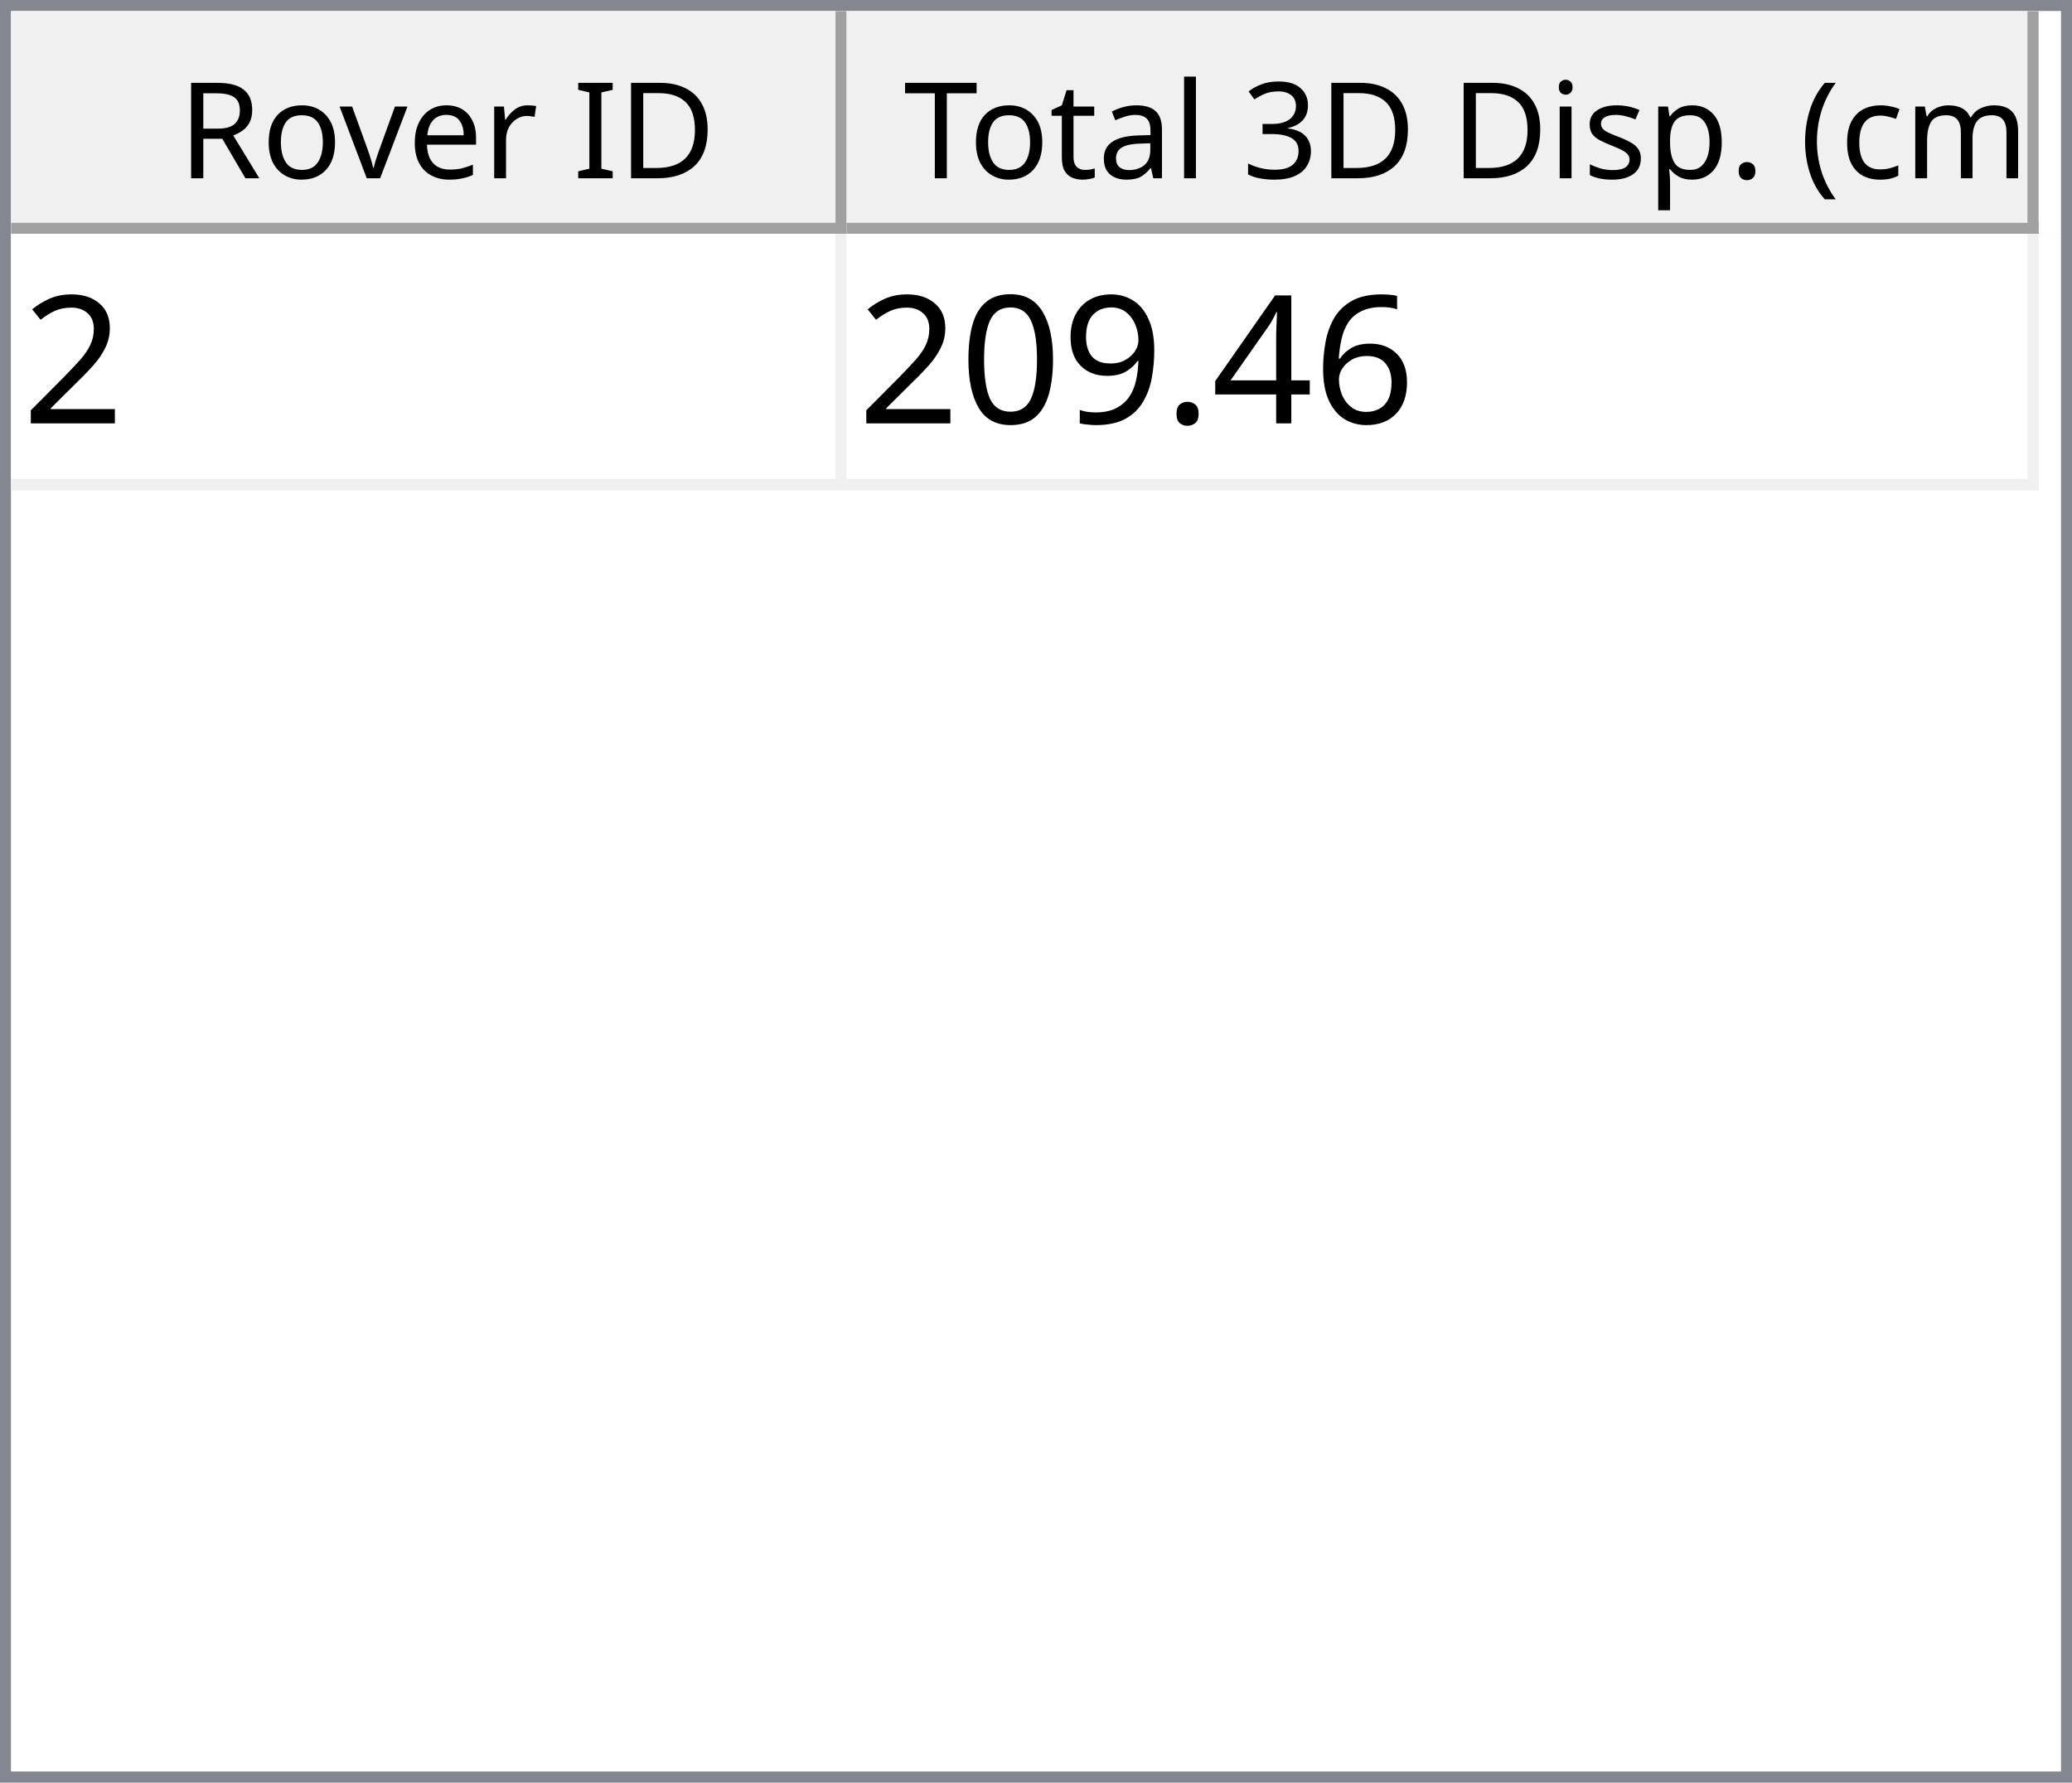
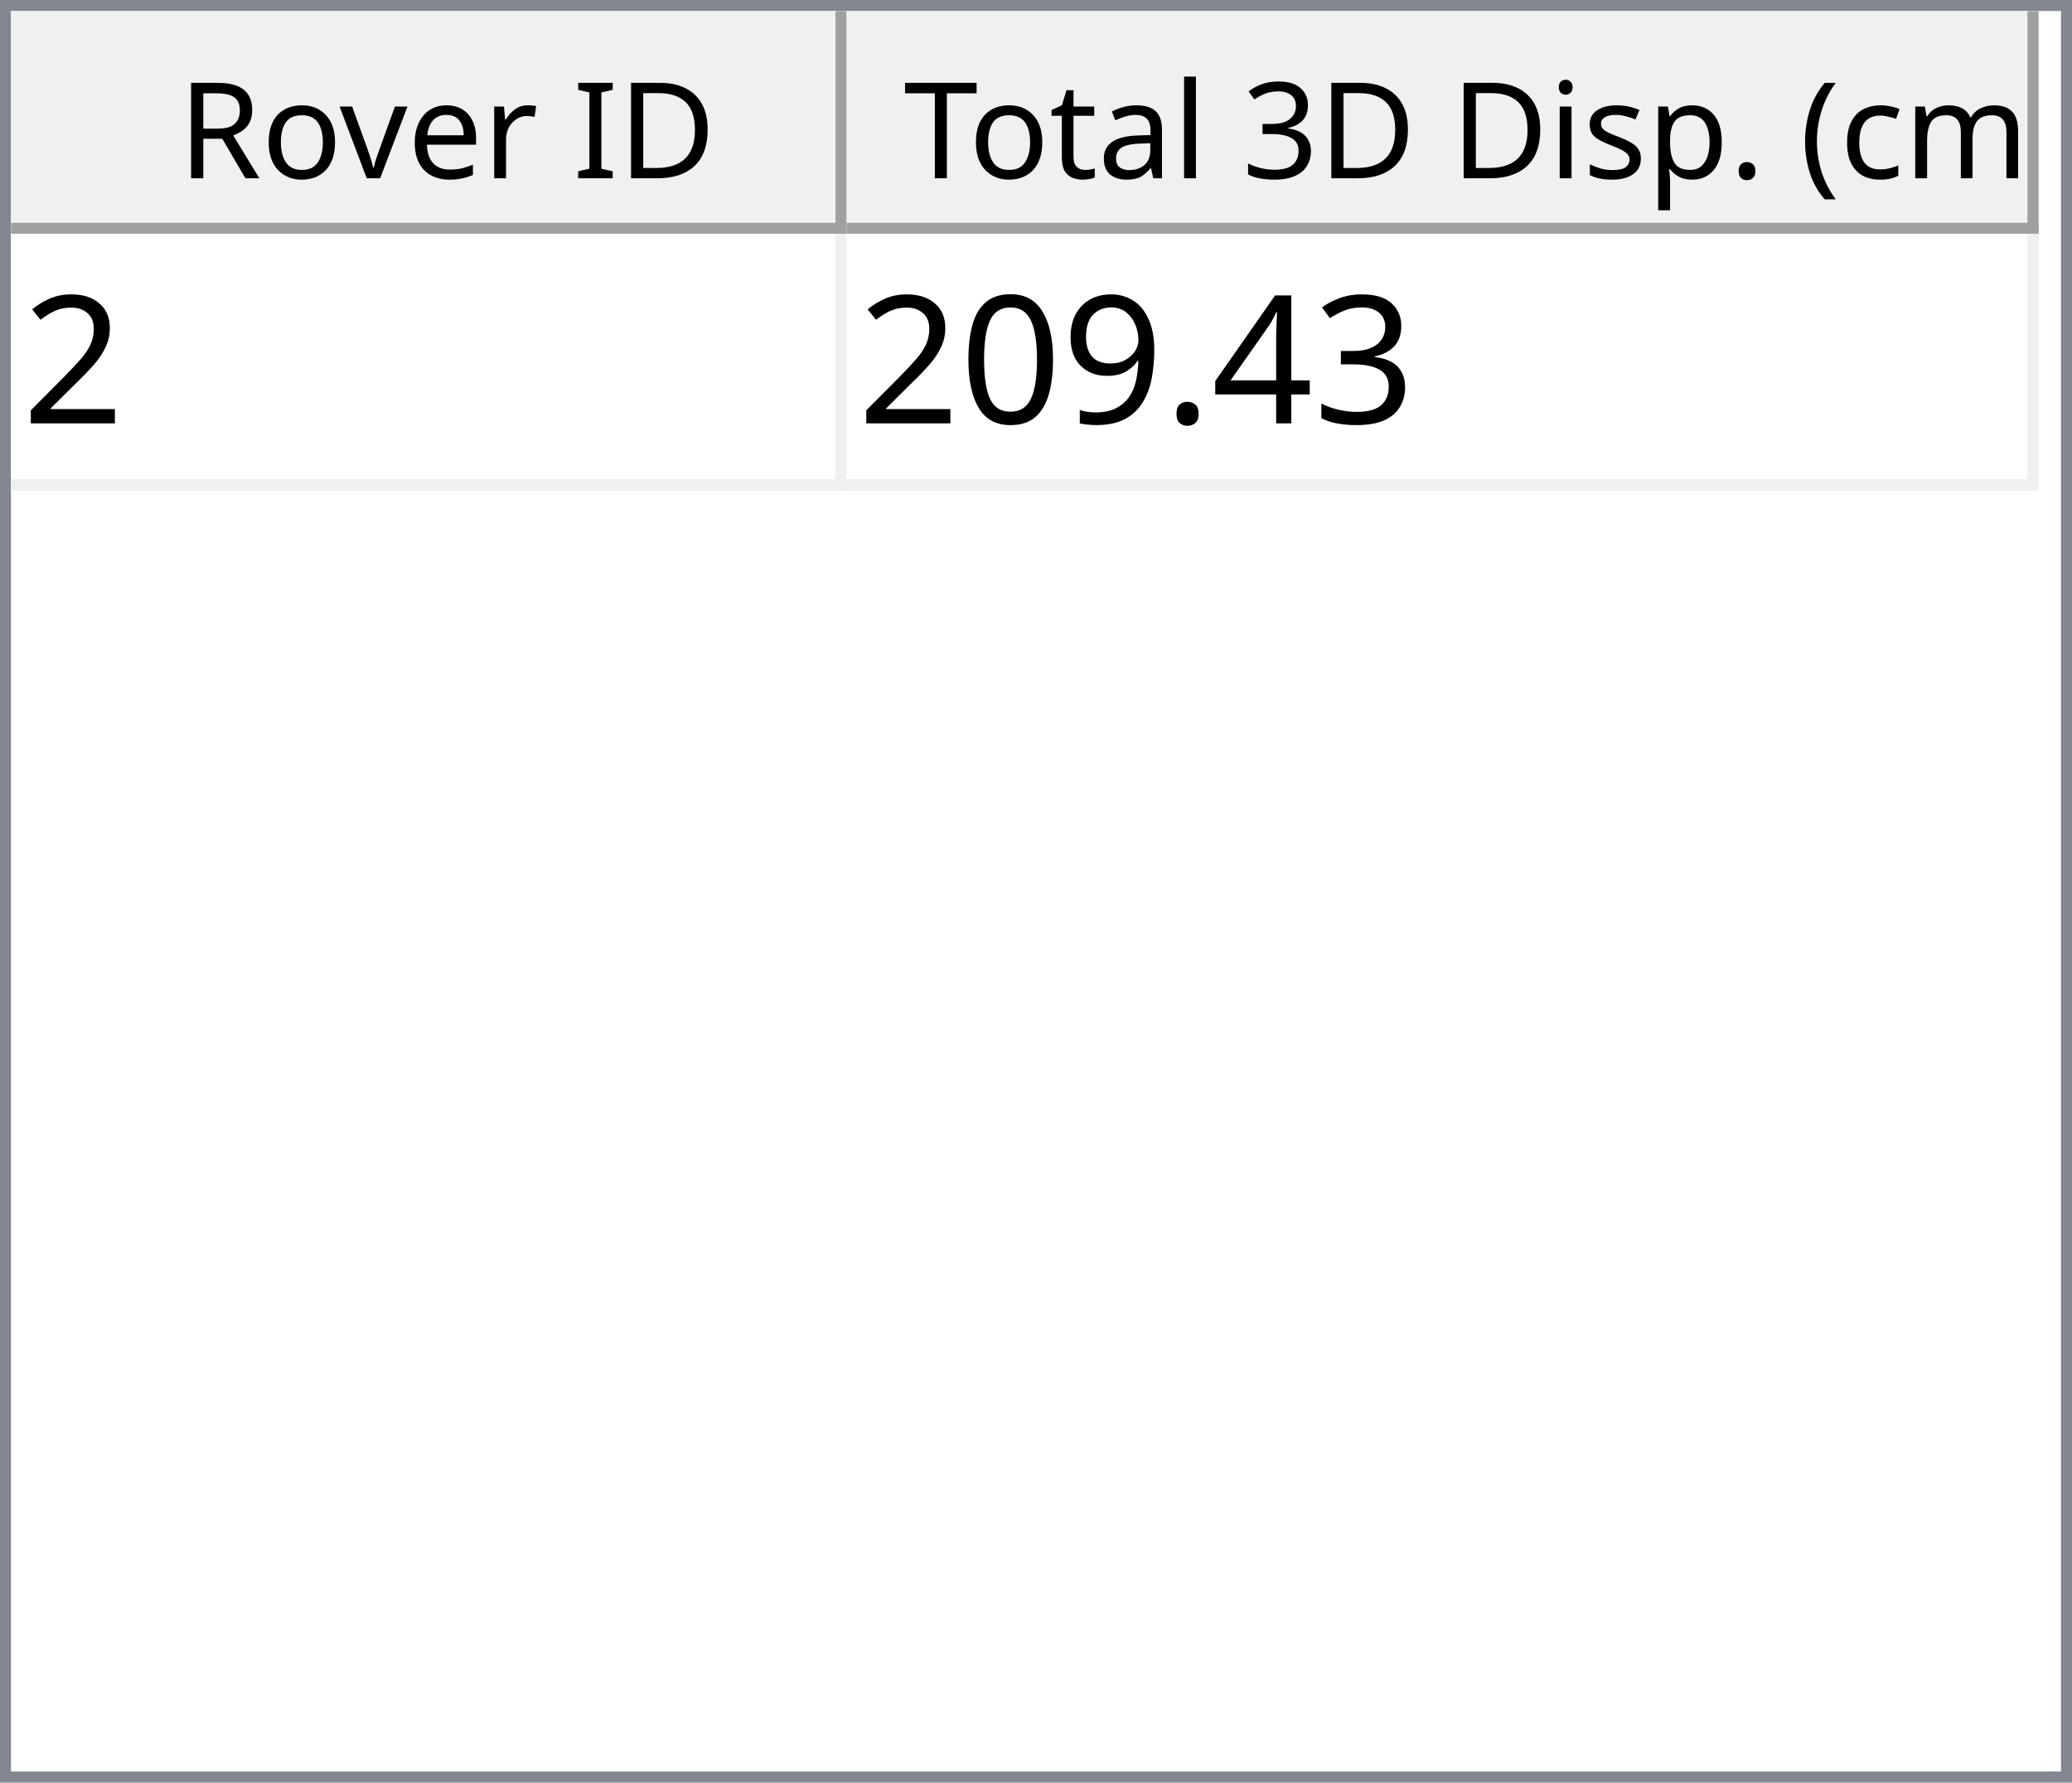
<svg xmlns="http://www.w3.org/2000/svg" style="fill-opacity:1; color-rendering:auto; color-interpolation:auto; text-rendering:auto; stroke:black; stroke-linecap:square; stroke-miterlimit:10; shape-rendering:auto; stroke-opacity:1; fill:black; stroke-dasharray:none; font-weight:normal; stroke-width:1; font-family:'Dialog'; font-style:normal; stroke-linejoin:miter; font-size:12px; stroke-dashoffset:0; image-rendering:auto;" width="186" height="160">
  <defs id="genericDefs" />
  <g>
    <defs id="defs1">
      <clipPath clipPathUnits="userSpaceOnUse" id="clipPath1">
        <path d="M0 0 L186 0 L186 160 L0 160 L0 0 Z" />
      </clipPath>
      <clipPath clipPathUnits="userSpaceOnUse" id="clipPath2">
        <path d="M0 0 L0 160 L186 160 L186 0 Z" />
      </clipPath>
      <clipPath clipPathUnits="userSpaceOnUse" id="clipPath3">
        <path d="M0 0 L0 20 L184 20 L184 0 Z" />
      </clipPath>
      <clipPath clipPathUnits="userSpaceOnUse" id="clipPath4">
        <path d="M0 0 L0 20 L75 20 L75 0 Z" />
      </clipPath>
      <clipPath clipPathUnits="userSpaceOnUse" id="clipPath5">
        <path d="M1 1 L1 19 L74 19 L74 1 Z" />
      </clipPath>
      <clipPath clipPathUnits="userSpaceOnUse" id="clipPath6">
        <path d="M0 0 L0 18 L73 18 L73 0 Z" />
      </clipPath>
      <clipPath clipPathUnits="userSpaceOnUse" id="clipPath7">
        <path d="M-0.5 -0.5 L-0.5 19.5 L74.5 19.5 L74.5 -0.5 Z" />
      </clipPath>
      <clipPath clipPathUnits="userSpaceOnUse" id="clipPath8">
        <path d="M0 0 L0 20 L107 20 L107 0 Z" />
      </clipPath>
      <clipPath clipPathUnits="userSpaceOnUse" id="clipPath9">
        <path d="M1 1 L1 19 L106 19 L106 1 Z" />
      </clipPath>
      <clipPath clipPathUnits="userSpaceOnUse" id="clipPath10">
        <path d="M0 0 L0 18 L105 18 L105 0 Z" />
      </clipPath>
      <clipPath clipPathUnits="userSpaceOnUse" id="clipPath11">
        <path d="M-0.5 -0.5 L-0.5 19.5 L106.5 19.5 L106.5 -0.5 Z" />
      </clipPath>
      <clipPath clipPathUnits="userSpaceOnUse" id="clipPath12">
        <path d="M0 0 L0 138 L184 138 L184 0 Z" />
      </clipPath>
      <clipPath clipPathUnits="userSpaceOnUse" id="clipPath13">
        <path d="M0 0 L0 23 L182 23 L182 0 Z" />
      </clipPath>
      <clipPath clipPathUnits="userSpaceOnUse" id="clipPath14">
        <path d="M-0.5 -0.5 L-0.5 22.5 L181.5 22.5 L181.5 -0.5 Z" />
      </clipPath>
      <clipPath clipPathUnits="userSpaceOnUse" id="clipPath15">
        <path d="M0 0 L0 22 L74 22 L74 0 Z" />
      </clipPath>
      <clipPath clipPathUnits="userSpaceOnUse" id="clipPath16">
        <path d="M0 0 L0 22 L106 22 L106 0 Z" />
      </clipPath>
      <font horiz-adv-x="64.551" id="font1">
        <font-face ascent="107.91" descent="25.098" units-per-em="100" style="font-style:normal; font-family:Segoe UI; font-weight:normal;" />
        <missing-glyph horiz-adv-x="64.551" d="M8.109 0 L8.109 68.266 L56.453 68.266 L56.453 0 L8.109 0 ZM15.328 7.234 L49.219 7.234 L49.219 61.031 L15.328 61.031 L15.328 7.234 Z" />
        <glyph unicode="D" horiz-adv-x="70.117" d="M9.188 0 L9.188 70.016 L28.516 70.016 Q65.531 70.016 65.531 35.891 Q65.531 19.672 55.25 9.836 Q44.969 0 27.734 0 L9.188 0 ZM17.391 62.594 L17.391 7.422 L27.828 7.422 Q41.609 7.422 49.273 14.797 Q56.938 22.172 56.938 35.688 Q56.938 62.594 28.328 62.594 L17.391 62.594 Z" />
        <glyph unicode="I" horiz-adv-x="26.611" d="M17.391 0 L9.188 0 L9.188 70.016 L17.391 70.016 L17.391 0 Z" />
        <glyph unicode=" " horiz-adv-x="27.393" d="" />
        <glyph unicode="r" horiz-adv-x="34.766" d="M34.188 41.891 Q32.078 43.5 28.125 43.5 Q23 43.5 19.555 38.672 Q16.109 33.844 16.109 25.484 L16.109 0 L8.109 0 L8.109 50 L16.109 50 L16.109 39.703 L16.312 39.703 Q18.016 44.969 21.531 47.922 Q25.047 50.875 29.391 50.875 Q32.516 50.875 34.188 50.203 L34.188 41.891 Z" />
        <glyph unicode="e" horiz-adv-x="52.295" d="M48.297 23 L12.984 23 Q13.188 14.656 17.484 10.109 Q21.781 5.562 29.297 5.562 Q37.75 5.562 44.828 11.141 L44.828 3.609 Q38.234 -1.172 27.391 -1.172 Q16.797 -1.172 10.742 5.641 Q4.688 12.453 4.688 24.812 Q4.688 36.469 11.305 43.82 Q17.922 51.172 27.734 51.172 Q37.547 51.172 42.922 44.828 Q48.297 38.484 48.297 27.203 L48.297 23 ZM40.094 29.781 Q40.047 36.719 36.75 40.578 Q33.453 44.438 27.594 44.438 Q21.922 44.438 17.969 40.383 Q14.016 36.328 13.094 29.781 L40.094 29.781 Z" />
        <glyph unicode="v" horiz-adv-x="47.9" d="M47.406 50 L27.484 0 L19.625 0 L0.688 50 L9.469 50 L22.172 13.672 Q23.578 9.672 23.922 6.688 L24.125 6.688 Q24.609 10.453 25.688 13.484 L38.969 50 L47.406 50 Z" />
        <glyph unicode="o" horiz-adv-x="58.594" d="M29 -1.172 Q17.922 -1.172 11.305 5.836 Q4.688 12.844 4.688 24.422 Q4.688 37.016 11.57 44.094 Q18.453 51.172 30.172 51.172 Q41.359 51.172 47.633 44.289 Q53.906 37.406 53.906 25.203 Q53.906 13.234 47.141 6.031 Q40.375 -1.172 29 -1.172 ZM29.594 44.438 Q21.875 44.438 17.383 39.188 Q12.891 33.938 12.891 24.703 Q12.891 15.828 17.43 10.695 Q21.969 5.562 29.594 5.562 Q37.359 5.562 41.531 10.594 Q45.703 15.625 45.703 24.906 Q45.703 34.281 41.531 39.359 Q37.359 44.438 29.594 44.438 Z" />
        <glyph unicode="R" horiz-adv-x="59.814" d="M59.375 0 L49.609 0 L37.891 19.625 Q36.281 22.359 34.766 24.289 Q33.25 26.219 31.664 27.438 Q30.078 28.656 28.25 29.219 Q26.422 29.781 24.125 29.781 L17.391 29.781 L17.391 0 L9.188 0 L9.188 70.016 L30.078 70.016 Q34.672 70.016 38.555 68.867 Q42.438 67.719 45.289 65.375 Q48.141 63.031 49.758 59.547 Q51.375 56.062 51.375 51.375 Q51.375 47.703 50.273 44.656 Q49.172 41.609 47.148 39.211 Q45.125 36.812 42.266 35.133 Q39.406 33.453 35.844 32.516 L35.844 32.328 Q37.594 31.547 38.891 30.547 Q40.188 29.547 41.359 28.18 Q42.531 26.812 43.68 25.078 Q44.828 23.344 46.234 21.047 L59.375 0 ZM17.391 62.594 L17.391 37.203 L28.516 37.203 Q31.594 37.203 34.203 38.133 Q36.812 39.062 38.719 40.797 Q40.625 42.531 41.703 45.047 Q42.781 47.562 42.781 50.688 Q42.781 56.297 39.141 59.445 Q35.5 62.594 28.609 62.594 L17.391 62.594 Z" />
        <glyph unicode=")" horiz-adv-x="30.176" d="M8.297 -15.922 L1.172 -15.922 Q16.406 2.344 16.406 26.812 Q16.406 51.469 1.078 70.016 L8.297 70.016 Q23.531 52.156 23.531 26.703 Q23.531 1.375 8.297 -15.922 Z" />
        <glyph unicode="m" horiz-adv-x="86.133" d="M79.109 0 L71.094 0 L71.094 28.719 Q71.094 37.016 68.531 40.727 Q65.969 44.438 59.906 44.438 Q54.781 44.438 51.195 39.75 Q47.609 35.062 47.609 28.516 L47.609 0 L39.594 0 L39.594 29.688 Q39.594 44.438 28.219 44.438 Q22.953 44.438 19.531 40.016 Q16.109 35.594 16.109 28.516 L16.109 0 L8.109 0 L8.109 50 L16.109 50 L16.109 42.094 L16.312 42.094 Q21.625 51.172 31.844 51.172 Q36.969 51.172 40.773 48.312 Q44.578 45.453 46 40.828 Q51.562 51.172 62.594 51.172 Q79.109 51.172 79.109 30.812 L79.109 0 Z" />
        <glyph unicode="c" horiz-adv-x="46.191" d="M42.188 2.297 Q36.422 -1.172 28.516 -1.172 Q17.828 -1.172 11.258 5.789 Q4.688 12.75 4.688 23.828 Q4.688 36.188 11.766 43.68 Q18.844 51.172 30.672 51.172 Q37.25 51.172 42.281 48.734 L42.281 40.531 Q36.719 44.438 30.375 44.438 Q22.703 44.438 17.797 38.945 Q12.891 33.453 12.891 24.516 Q12.891 15.719 17.508 10.641 Q22.125 5.562 29.891 5.562 Q36.422 5.562 42.188 9.906 L42.188 2.297 Z" />
        <glyph unicode="(" horiz-adv-x="30.176" d="M29.109 -15.922 L21.969 -15.922 Q6.844 1.375 6.844 26.703 Q6.844 52.156 21.969 70.016 L29.203 70.016 Q13.875 51.469 13.875 26.812 Q13.875 2.344 29.109 -15.922 Z" />
        <glyph unicode="." horiz-adv-x="21.68" d="M10.891 -1.078 Q8.641 -1.078 7.055 0.539 Q5.469 2.156 5.469 4.391 Q5.469 6.641 7.055 8.273 Q8.641 9.906 10.891 9.906 Q13.188 9.906 14.797 8.273 Q16.406 6.641 16.406 4.391 Q16.406 2.156 14.797 0.539 Q13.188 -1.078 10.891 -1.078 Z" />
        <glyph unicode="p" horiz-adv-x="58.789" d="M16.312 7.234 L16.109 7.234 L16.109 -23 L8.109 -23 L8.109 50 L16.109 50 L16.109 41.219 L16.312 41.219 Q22.219 51.172 33.594 51.172 Q43.266 51.172 48.688 44.461 Q54.109 37.75 54.109 26.469 Q54.109 13.922 48 6.375 Q41.891 -1.172 31.297 -1.172 Q21.578 -1.172 16.312 7.234 ZM16.109 27.391 L16.109 20.406 Q16.109 14.203 20.141 9.883 Q24.172 5.562 30.375 5.562 Q37.641 5.562 41.773 11.133 Q45.906 16.703 45.906 26.609 Q45.906 34.969 42.047 39.703 Q38.188 44.438 31.594 44.438 Q24.609 44.438 20.359 39.578 Q16.109 34.719 16.109 27.391 Z" />
        <glyph unicode="s" horiz-adv-x="42.432" d="M5.078 1.812 L5.078 10.406 Q11.625 5.562 19.484 5.562 Q30.031 5.562 30.031 12.594 Q30.031 14.594 29.125 15.992 Q28.219 17.391 26.68 18.461 Q25.141 19.531 23.07 20.383 Q21 21.234 18.609 22.172 Q15.281 23.484 12.766 24.828 Q10.25 26.172 8.57 27.859 Q6.891 29.547 6.031 31.695 Q5.172 33.844 5.172 36.719 Q5.172 40.234 6.789 42.945 Q8.406 45.656 11.086 47.484 Q13.766 49.312 17.211 50.242 Q20.656 51.172 24.312 51.172 Q30.812 51.172 35.938 48.922 L35.938 40.828 Q30.422 44.438 23.25 44.438 Q21 44.438 19.195 43.922 Q17.391 43.406 16.094 42.477 Q14.797 41.547 14.086 40.258 Q13.375 38.969 13.375 37.406 Q13.375 35.453 14.086 34.133 Q14.797 32.812 16.164 31.789 Q17.531 30.766 19.484 29.938 Q21.438 29.109 23.922 28.125 Q27.25 26.859 29.883 25.516 Q32.516 24.172 34.375 22.484 Q36.234 20.797 37.234 18.602 Q38.234 16.406 38.234 13.375 Q38.234 9.672 36.602 6.938 Q34.969 4.203 32.234 2.398 Q29.5 0.594 25.93 -0.289 Q22.359 -1.172 18.453 -1.172 Q10.75 -1.172 5.078 1.812 Z" />
        <glyph unicode="i" horiz-adv-x="24.219" d="M12.203 62.703 Q10.062 62.703 8.547 64.164 Q7.031 65.625 7.031 67.875 Q7.031 70.125 8.547 71.609 Q10.062 73.094 12.203 73.094 Q14.406 73.094 15.945 71.609 Q17.484 70.125 17.484 67.875 Q17.484 65.719 15.945 64.211 Q14.406 62.703 12.203 62.703 ZM16.109 0 L8.109 0 L8.109 50 L16.109 50 L16.109 0 Z" />
        <glyph unicode="3" horiz-adv-x="53.906" d="M46.531 19.828 Q46.531 15.094 44.75 11.211 Q42.969 7.328 39.719 4.57 Q36.469 1.812 31.93 0.297 Q27.391 -1.219 21.922 -1.219 Q11.922 -1.219 6 2.594 L6 11.188 Q13.094 5.609 22.219 5.609 Q25.875 5.609 28.828 6.539 Q31.781 7.469 33.906 9.227 Q36.031 10.984 37.18 13.477 Q38.328 15.969 38.328 19.094 Q38.328 32.812 18.797 32.812 L12.984 32.812 L12.984 39.594 L18.5 39.594 Q35.797 39.594 35.797 52.484 Q35.797 64.406 22.609 64.406 Q15.188 64.406 8.688 59.422 L8.688 67.188 Q15.375 71.188 24.609 71.188 Q29 71.188 32.57 69.969 Q36.141 68.75 38.68 66.555 Q41.219 64.359 42.609 61.281 Q44 58.203 44 54.5 Q44 40.672 30.031 36.719 L30.031 36.531 Q33.594 36.141 36.625 34.797 Q39.656 33.453 41.852 31.305 Q44.047 29.156 45.289 26.25 Q46.531 23.344 46.531 19.828 Z" />
        <glyph unicode="l" horiz-adv-x="24.219" d="M16.109 0 L8.109 0 L8.109 74.031 L16.109 74.031 L16.109 0 Z" />
        <glyph unicode="a" horiz-adv-x="50.879" d="M43.891 0 L35.891 0 L35.891 7.812 L35.688 7.812 Q30.469 -1.172 20.312 -1.172 Q12.844 -1.172 8.617 2.781 Q4.391 6.734 4.391 13.281 Q4.391 27.297 20.906 29.594 L35.891 31.688 Q35.891 44.438 25.594 44.438 Q16.547 44.438 9.281 38.281 L9.281 46.484 Q16.656 51.172 26.266 51.172 Q43.891 51.172 43.891 32.516 L43.891 0 ZM35.891 25.297 L23.828 23.641 Q18.266 22.859 15.43 20.875 Q12.594 18.891 12.594 13.875 Q12.594 10.203 15.211 7.883 Q17.828 5.562 22.172 5.562 Q28.125 5.562 32.008 9.742 Q35.891 13.922 35.891 20.312 L35.891 25.297 Z" />
        <glyph unicode="t" horiz-adv-x="33.887" d="M31.297 0.484 Q28.469 -1.078 23.828 -1.078 Q10.688 -1.078 10.688 13.578 L10.688 43.172 L2.094 43.172 L2.094 50 L10.688 50 L10.688 62.203 L18.703 64.797 L18.703 50 L31.297 50 L31.297 43.172 L18.703 43.172 L18.703 14.984 Q18.703 9.969 20.414 7.82 Q22.125 5.672 26.078 5.672 Q29.109 5.672 31.297 7.328 L31.297 0.484 Z" />
        <glyph unicode="T" horiz-adv-x="52.393" d="M50.594 62.594 L30.375 62.594 L30.375 0 L22.172 0 L22.172 62.594 L2 62.594 L2 70.016 L50.594 70.016 L50.594 62.594 Z" />
      </font>
      <font horiz-adv-x="75.0" id="font2">
        <font-face ascent="100.537" descent="21.973" units-per-em="100" style="font-style:normal; font-family:sans-serif; font-weight:normal;" />
        <missing-glyph horiz-adv-x="75.0" d="M12.5 0 L12.5 62.5 L62.5 62.5 L62.5 0 L12.5 0 ZM14.062 1.562 L60.938 1.562 L60.938 60.938 L14.062 60.938 L14.062 1.562 Z" />
        <glyph unicode="2" horiz-adv-x="55.615" d="M50.344 8.453 L50.344 0 L3.031 0 Q2.938 3.172 4.047 6.109 Q5.859 10.938 9.836 15.625 Q13.812 20.312 21.344 26.469 Q33.016 36.031 37.117 41.625 Q41.219 47.219 41.219 52.203 Q41.219 57.422 37.477 61.008 Q33.734 64.594 27.734 64.594 Q21.391 64.594 17.578 60.789 Q13.766 56.984 13.719 50.25 L4.688 51.172 Q5.609 61.281 11.664 66.578 Q17.719 71.875 27.938 71.875 Q38.234 71.875 44.242 66.164 Q50.25 60.453 50.25 52 Q50.25 47.703 48.492 43.555 Q46.734 39.406 42.656 34.812 Q38.578 30.219 29.109 22.219 Q21.188 15.578 18.945 13.211 Q16.703 10.844 15.234 8.453 L50.344 8.453 Z" />
-         <glyph unicode="6" horiz-adv-x="55.615" d="M49.75 54.047 L41.016 53.375 Q39.844 58.547 37.703 60.891 Q34.125 64.656 28.906 64.656 Q24.703 64.656 21.531 62.312 Q17.391 59.281 14.992 53.469 Q12.594 47.656 12.5 36.922 Q15.672 41.75 20.266 44.094 Q24.859 46.438 29.891 46.438 Q38.672 46.438 44.852 39.969 Q51.031 33.5 51.031 23.25 Q51.031 16.5 48.125 10.719 Q45.219 4.938 40.141 1.859 Q35.062 -1.219 28.609 -1.219 Q17.625 -1.219 10.695 6.859 Q3.766 14.938 3.766 33.5 Q3.766 54.25 11.422 63.672 Q18.109 71.875 29.438 71.875 Q37.891 71.875 43.289 67.141 Q48.688 62.406 49.75 54.047 ZM13.875 23.188 Q13.875 18.656 15.797 14.508 Q17.719 10.359 21.188 8.18 Q24.656 6 28.469 6 Q34.031 6 38.039 10.492 Q42.047 14.984 42.047 22.703 Q42.047 30.125 38.086 34.398 Q34.125 38.672 28.125 38.672 Q22.172 38.672 18.023 34.398 Q13.875 30.125 13.875 23.188 Z" />
+         <glyph unicode="3" horiz-adv-x="55.615" d="M4.203 18.891 L12.984 20.062 Q14.5 12.594 18.141 9.297 Q21.781 6 27 6 Q33.203 6 37.477 10.297 Q41.75 14.594 41.75 20.953 Q41.75 27 37.797 30.93 Q33.844 34.859 27.734 34.859 Q25.25 34.859 21.531 33.891 L22.516 41.609 Q23.391 41.5 23.922 41.5 Q29.547 41.5 34.039 44.43 Q38.531 47.359 38.531 53.469 Q38.531 58.297 35.258 61.477 Q31.984 64.656 26.812 64.656 Q21.688 64.656 18.266 61.43 Q14.844 58.203 13.875 51.766 L5.078 53.328 Q6.688 62.156 12.398 67.016 Q18.109 71.875 26.609 71.875 Q32.469 71.875 37.398 69.359 Q42.328 66.844 44.945 62.5 Q47.562 58.156 47.562 53.266 Q47.562 48.641 45.07 44.828 Q42.578 41.016 37.703 38.766 Q44.047 37.312 47.562 32.695 Q51.078 28.078 51.078 21.141 Q51.078 11.766 44.242 5.25 Q37.406 -1.266 26.953 -1.266 Q17.531 -1.266 11.305 4.352 Q5.078 9.969 4.203 18.891 Z" />
        <glyph unicode="4" horiz-adv-x="55.615" d="M32.328 0 L32.328 17.141 L1.266 17.141 L1.266 25.203 L33.938 71.578 L41.109 71.578 L41.109 25.203 L50.781 25.203 L50.781 17.141 L41.109 17.141 L41.109 0 L32.328 0 ZM32.328 25.203 L32.328 57.469 L9.906 25.203 L32.328 25.203 Z" />
        <glyph unicode="." horiz-adv-x="27.783" d="M9.078 0 L9.078 10.016 L19.094 10.016 L19.094 0 L9.078 0 Z" />
        <glyph unicode="9" horiz-adv-x="55.615" d="M5.469 16.547 L13.922 17.328 Q14.984 11.375 18.016 8.688 Q21.047 6 25.781 6 Q29.828 6 32.883 7.859 Q35.938 9.719 37.891 12.82 Q39.844 15.922 41.164 21.195 Q42.484 26.469 42.484 31.938 Q42.484 32.516 42.438 33.688 Q39.797 29.5 35.234 26.883 Q30.672 24.266 25.344 24.266 Q16.453 24.266 10.305 30.711 Q4.156 37.156 4.156 47.703 Q4.156 58.594 10.578 65.234 Q17 71.875 26.656 71.875 Q33.641 71.875 39.43 68.117 Q45.219 64.359 48.219 57.398 Q51.219 50.438 51.219 37.25 Q51.219 23.531 48.242 15.406 Q45.266 7.281 39.383 3.031 Q33.5 -1.219 25.594 -1.219 Q17.188 -1.219 11.867 3.445 Q6.547 8.109 5.469 16.547 ZM41.453 48.141 Q41.453 55.719 37.43 60.156 Q33.406 64.594 27.734 64.594 Q21.875 64.594 17.531 59.812 Q13.188 55.031 13.188 47.406 Q13.188 40.578 17.312 36.305 Q21.438 32.031 27.484 32.031 Q33.594 32.031 37.523 36.305 Q41.453 40.578 41.453 48.141 Z" />
        <glyph unicode="0" horiz-adv-x="55.615" d="M4.156 35.297 Q4.156 48 6.766 55.742 Q9.375 63.484 14.523 67.68 Q19.672 71.875 27.484 71.875 Q33.25 71.875 37.594 69.555 Q41.938 67.234 44.773 62.867 Q47.609 58.5 49.219 52.227 Q50.828 45.953 50.828 35.297 Q50.828 22.703 48.242 14.969 Q45.656 7.234 40.508 3.008 Q35.359 -1.219 27.484 -1.219 Q17.141 -1.219 11.234 6.203 Q4.156 15.141 4.156 35.297 ZM13.188 35.297 Q13.188 17.672 17.312 11.836 Q21.438 6 27.484 6 Q33.547 6 37.672 11.859 Q41.797 17.719 41.797 35.297 Q41.797 52.984 37.672 58.789 Q33.547 64.594 27.391 64.594 Q21.344 64.594 17.719 59.469 Q13.188 52.938 13.188 35.297 Z" />
      </font>
    </defs>
    <g style="fill:white; stroke:white;">
      <rect x="0" y="0" width="186" style="clip-path:url(#clipPath1); stroke:none;" height="160" />
    </g>
    <g style="fill:white; text-rendering:optimizeSpeed; color-rendering:optimizeSpeed; image-rendering:optimizeSpeed; shape-rendering:crispEdges; stroke:white; color-interpolation:sRGB;">
      <rect x="0" width="186" height="160" y="0" style="stroke:none;" />
      <path style="stroke:none;" d="M0 160 L186 160 L186 0 L0 0 Z" />
    </g>
    <g style="fill:rgb(240,240,240); font-family:'Segoe UI'; stroke:rgb(240,240,240);">
      <rect x="0" y="0" width="186" style="clip-path:url(#clipPath2); stroke:none;" height="160" />
    </g>
    <g style="fill:rgb(130,135,144); font-family:'Segoe UI'; stroke:rgb(130,135,144);">
      <path d="M0 0 L186 0 L186 160 L0 160 L0 0 ZM1 1 L185 1 L185 159 L1 159 L1 1 Z" style="fill-rule:evenodd; clip-path:url(#clipPath2); stroke:none;" />
    </g>
    <g style="fill:white; font-family:'Segoe UI'; stroke:white;" transform="translate(1,1)">
      <rect x="0" y="0" width="184" style="clip-path:url(#clipPath3); stroke:none;" height="20" />
    </g>
    <g style="fill:rgb(240,240,240); font-family:'Segoe UI'; stroke:rgb(240,240,240);" transform="translate(1,1)">
      <rect x="0" y="0" width="75" style="clip-path:url(#clipPath4); stroke:none;" height="20" />
    </g>
    <g style="font-family:'Segoe UI';" transform="translate(2,2)">
      <text x="14" xml:space="preserve" y="14" style="clip-path:url(#clipPath6); stroke:none;">Rover ID</text>
    </g>
    <g style="fill:rgb(160,160,160); font-family:'Segoe UI'; stroke:rgb(160,160,160); stroke-linejoin:bevel;" transform="translate(1.5,1.5)">
      <line x1="74" x2="74" y1="0" style="fill:none; clip-path:url(#clipPath7);" y2="19" />
    </g>
    <g style="fill:rgb(160,160,160); font-family:'Segoe UI'; stroke:rgb(160,160,160); stroke-linejoin:bevel;" transform="matrix(1,0,0,1,1,1) translate(0.5,0.5)">
      <line x1="0" x2="74" y1="19" style="fill:none; clip-path:url(#clipPath7);" y2="19" />
    </g>
    <g style="fill:rgb(240,240,240); font-family:'Segoe UI'; stroke:rgb(240,240,240);" transform="translate(76,1)">
      <rect x="0" y="0" width="107" style="clip-path:url(#clipPath8); stroke:none;" height="20" />
    </g>
    <g style="font-family:'Segoe UI';" transform="translate(77,2)">
      <text x="1" xml:space="preserve" y="14" style="clip-path:url(#clipPath10); stroke:none;"> Total 3D Disp. (cm)</text>
    </g>
    <g style="fill:rgb(160,160,160); font-family:'Segoe UI'; stroke:rgb(160,160,160); stroke-linejoin:bevel;" transform="translate(76.5,1.5)">
      <line x1="106" x2="106" y1="0" style="fill:none; clip-path:url(#clipPath11);" y2="19" />
    </g>
    <g style="fill:rgb(160,160,160); font-family:'Segoe UI'; stroke:rgb(160,160,160); stroke-linejoin:bevel;" transform="matrix(1,0,0,1,76,1) translate(0.5,0.5)">
      <line x1="0" x2="106" y1="19" style="fill:none; clip-path:url(#clipPath11);" y2="19" />
    </g>
    <g style="fill:white; font-family:'Segoe UI'; stroke:white;" transform="translate(1,21)">
      <rect x="0" y="0" width="184" style="clip-path:url(#clipPath12); stroke:none;" height="138" />
    </g>
    <g style="fill:rgb(240,240,240); font-size:16px; font-family:sans-serif; stroke:rgb(240,240,240);" transform="translate(1,21)">
      <rect x="0" y="0" width="182" style="clip-path:url(#clipPath13); stroke:none;" height="23" />
      <line transform="translate(0.5,0.5)" x1="0" x2="181" y1="22" style="clip-path:url(#clipPath14); fill:none; stroke-linejoin:bevel;" y2="22" />
    </g>
    <g transform="matrix(1,0,0,1,1,21) translate(0.5,0.5)" style="fill:rgb(240,240,240); font-size:16px; font-family:sans-serif; stroke:rgb(240,240,240); stroke-linejoin:bevel;">
      <line x1="74" x2="74" y1="0" style="fill:none; clip-path:url(#clipPath14);" y2="22" />
    </g>
    <g transform="matrix(1,0,0,1,1,21) translate(0.5,0.5)" style="fill:rgb(240,240,240); font-size:16px; font-family:sans-serif; stroke:rgb(240,240,240); stroke-linejoin:bevel;">
      <line x1="181" x2="181" y1="0" style="fill:none; clip-path:url(#clipPath14);" y2="22" />
    </g>
    <g style="fill:white; font-size:16px; font-family:sans-serif; stroke:white;" transform="matrix(1,0,0,1,1,21)">
      <rect x="0" y="0" width="74" style="clip-path:url(#clipPath15); stroke:none;" height="22" />
      <text x="1" y="17" style="fill:black; clip-path:url(#clipPath15); stroke:none;" xml:space="preserve">2</text>
    </g>
    <g style="fill:white; font-size:16px; font-family:sans-serif; stroke:white;" transform="matrix(1,0,0,1,1,21) translate(75,0)">
      <rect x="0" y="0" width="106" style="clip-path:url(#clipPath16); stroke:none;" height="22" />
-       <text x="1" y="17" style="fill:black; clip-path:url(#clipPath16); stroke:none;" xml:space="preserve">209.46</text>
+       <text x="1" y="17" style="fill:black; clip-path:url(#clipPath16); stroke:none;" xml:space="preserve">209.43</text>
    </g>
  </g>
</svg>
